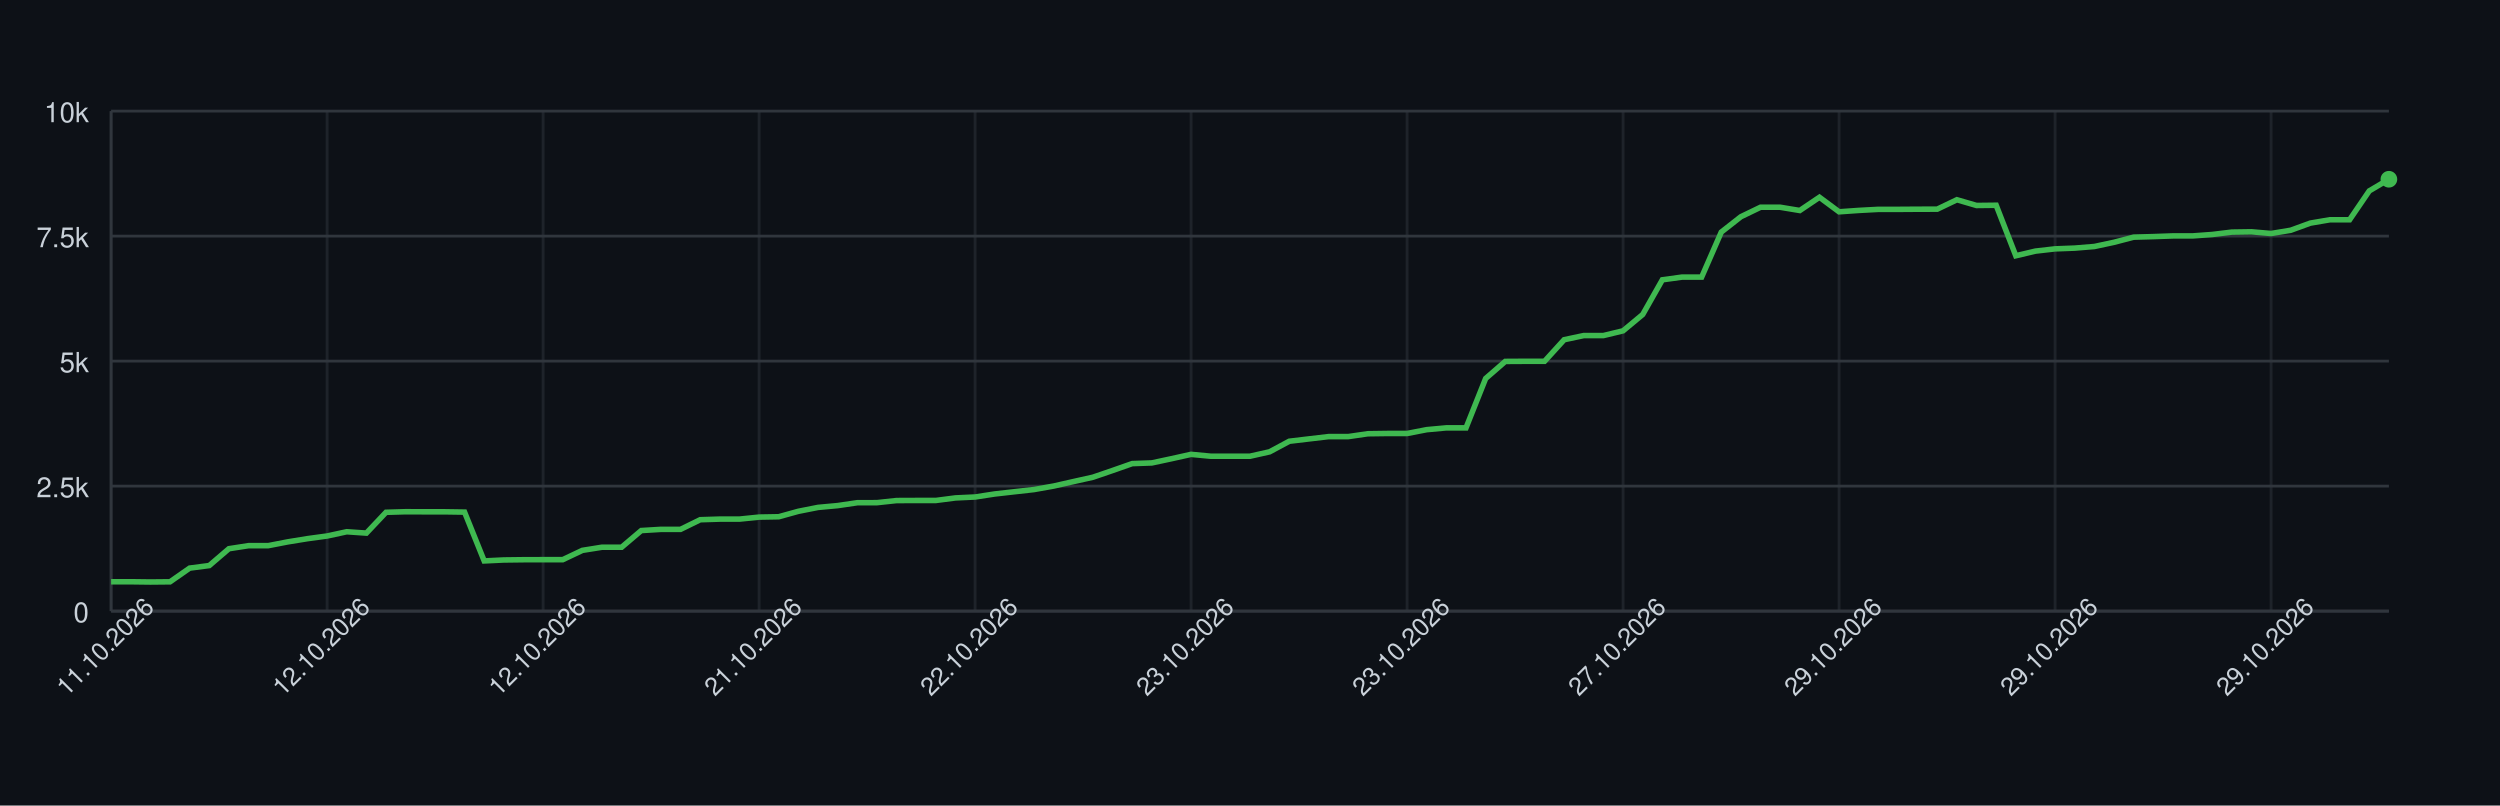
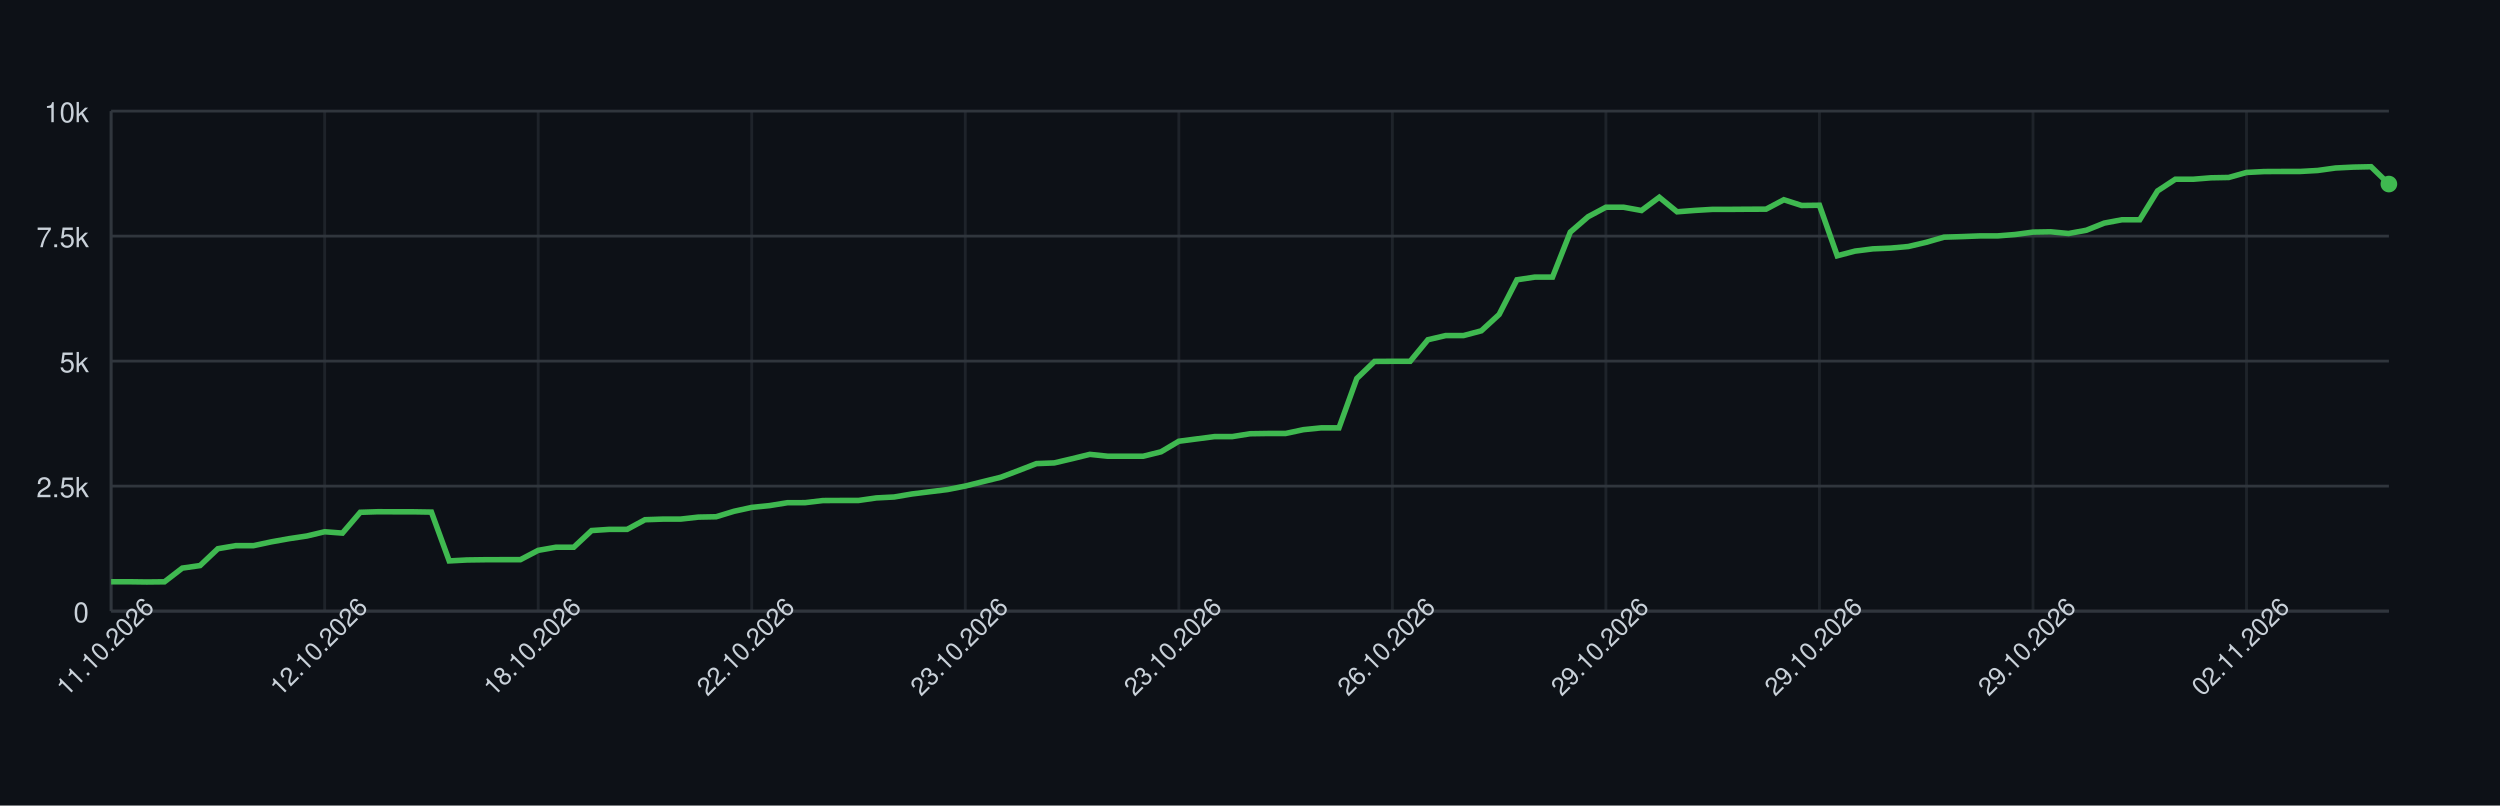
<svg xmlns="http://www.w3.org/2000/svg" width="900" height="290" style="font-family: -apple-system, BlinkMacSystemFont, 'Segoe UI', Helvetica, Arial, sans-serif;">
  <rect width="100%" height="100%" fill="#0d1117" />
  <g>
    <line x1="40" y1="220.00" x2="860" y2="220.00" stroke="#30363d" />
    <text x="32" y="224.00" font-size="10" fill="#c9d1d9" text-anchor="end">0</text>
    <line x1="40" y1="175.00" x2="860" y2="175.00" stroke="#30363d" />
    <text x="32" y="179.00" font-size="10" fill="#c9d1d9" text-anchor="end">2.5k</text>
    <line x1="40" y1="130.00" x2="860" y2="130.00" stroke="#30363d" />
    <text x="32" y="134.00" font-size="10" fill="#c9d1d9" text-anchor="end">5k</text>
    <line x1="40" y1="85.00" x2="860" y2="85.00" stroke="#30363d" />
    <text x="32" y="89.00" font-size="10" fill="#c9d1d9" text-anchor="end">7.5k</text>
    <line x1="40" y1="40.00" x2="860" y2="40.00" stroke="#30363d" />
    <text x="32" y="44.00" font-size="10" fill="#c9d1d9" text-anchor="end">10k</text>
    <line x1="40.00" y1="40" x2="40.00" y2="220" stroke="#30363d" opacity="0.5" />
-     <line x1="117.76" y1="40" x2="117.76" y2="220" stroke="#30363d" opacity="0.5" />
-     <line x1="195.52" y1="40" x2="195.52" y2="220" stroke="#30363d" opacity="0.5" />
-     <line x1="273.28" y1="40" x2="273.28" y2="220" stroke="#30363d" opacity="0.5" />
-     <line x1="351.03" y1="40" x2="351.03" y2="220" stroke="#30363d" opacity="0.5" />
-     <line x1="428.79" y1="40" x2="428.79" y2="220" stroke="#30363d" opacity="0.5" />
-     <line x1="506.55" y1="40" x2="506.55" y2="220" stroke="#30363d" opacity="0.5" />
-     <line x1="584.31" y1="40" x2="584.31" y2="220" stroke="#30363d" opacity="0.5" />
-     <line x1="662.07" y1="40" x2="662.07" y2="220" stroke="#30363d" opacity="0.5" />
-     <line x1="739.83" y1="40" x2="739.83" y2="220" stroke="#30363d" opacity="0.5" />
-     <line x1="817.59" y1="40" x2="817.59" y2="220" stroke="#30363d" opacity="0.5" />
+     <line x1="116.88" y1="40" x2="116.88" y2="220" stroke="#30363d" opacity="0.5" />
+     <line x1="193.75" y1="40" x2="193.75" y2="220" stroke="#30363d" opacity="0.5" />
+     <line x1="270.62" y1="40" x2="270.62" y2="220" stroke="#30363d" opacity="0.5" />
+     <line x1="347.50" y1="40" x2="347.50" y2="220" stroke="#30363d" opacity="0.5" />
+     <line x1="424.38" y1="40" x2="424.38" y2="220" stroke="#30363d" opacity="0.5" />
+     <line x1="501.25" y1="40" x2="501.25" y2="220" stroke="#30363d" opacity="0.5" />
+     <line x1="578.12" y1="40" x2="578.12" y2="220" stroke="#30363d" opacity="0.5" />
+     <line x1="655.00" y1="40" x2="655.00" y2="220" stroke="#30363d" opacity="0.5" />
+     <line x1="731.88" y1="40" x2="731.88" y2="220" stroke="#30363d" opacity="0.5" />
+     <line x1="808.75" y1="40" x2="808.75" y2="220" stroke="#30363d" opacity="0.5" />
    <line x1="40" y1="220" x2="860" y2="220" stroke="#30363d" />
    <line x1="40" y1="40" x2="40" y2="220" stroke="#30363d" />
-     <path d="M 40.00 209.43 L 47.07 209.43 L 54.14 209.52 L 61.21 209.45 L 68.28 204.52 L 75.34 203.60 L 82.41 197.54 L 89.48 196.44 L 96.55 196.44 L 103.62 195.07 L 110.69 193.92 L 117.76 192.96 L 124.83 191.43 L 131.90 191.92 L 138.97 184.43 L 146.03 184.22 L 153.10 184.25 L 160.17 184.25 L 167.24 184.36 L 174.31 201.93 L 181.38 201.59 L 188.45 201.50 L 195.52 201.48 L 202.59 201.48 L 209.66 198.13 L 216.72 197.00 L 223.79 197.00 L 230.86 191.00 L 237.93 190.57 L 245.00 190.57 L 252.07 187.10 L 259.14 186.88 L 266.21 186.88 L 273.28 186.16 L 280.34 186.03 L 287.41 184.07 L 294.48 182.67 L 301.55 182.02 L 308.62 180.98 L 315.69 180.96 L 322.76 180.20 L 329.83 180.17 L 336.90 180.17 L 343.97 179.25 L 351.03 178.92 L 358.10 177.83 L 365.17 177.03 L 372.24 176.24 L 379.31 174.98 L 386.38 173.38 L 393.45 171.80 L 400.52 169.38 L 407.59 166.90 L 414.66 166.65 L 421.72 165.14 L 428.79 163.57 L 435.86 164.24 L 442.93 164.24 L 450.00 164.24 L 457.07 162.65 L 464.14 158.85 L 471.21 158.01 L 478.28 157.18 L 485.34 157.18 L 492.41 156.15 L 499.48 156.05 L 506.55 156.05 L 513.62 154.68 L 520.69 154.03 L 527.76 154.03 L 534.83 136.26 L 541.90 130.11 L 548.97 130.07 L 556.03 130.07 L 563.10 122.30 L 570.17 120.80 L 577.24 120.80 L 584.31 119.09 L 591.38 113.21 L 598.45 100.73 L 605.52 99.76 L 612.59 99.76 L 619.66 83.56 L 626.72 78.02 L 633.79 74.61 L 640.86 74.61 L 647.93 75.78 L 655.00 71.01 L 662.07 76.25 L 669.14 75.75 L 676.21 75.37 L 683.28 75.37 L 690.34 75.32 L 697.41 75.30 L 704.48 71.91 L 711.55 73.97 L 718.62 73.89 L 725.69 92.07 L 732.76 90.40 L 739.83 89.59 L 746.90 89.32 L 753.97 88.74 L 761.03 87.23 L 768.10 85.38 L 775.17 85.18 L 782.24 84.93 L 789.31 84.93 L 796.38 84.42 L 803.45 83.56 L 810.52 83.45 L 817.59 84.06 L 824.66 82.89 L 831.72 80.32 L 838.79 79.11 L 845.86 79.11 L 852.93 68.73 L 860.00 64.53" fill="none" stroke="#3fb950" stroke-width="2" />
-     <circle cx="860.00" cy="64.53" r="3" fill="#3fb950" />
+     <path d="M 40.00 209.43 L 46.41 209.43 L 52.81 209.52 L 59.22 209.45 L 65.62 204.52 L 72.03 203.60 L 78.44 197.54 L 84.84 196.44 L 91.25 196.44 L 97.66 195.07 L 104.06 193.92 L 110.47 192.96 L 116.88 191.43 L 123.28 191.92 L 129.69 184.43 L 136.09 184.22 L 142.50 184.25 L 148.91 184.25 L 155.31 184.36 L 161.72 201.93 L 168.12 201.59 L 174.53 201.50 L 180.94 201.48 L 187.34 201.48 L 193.75 198.13 L 200.16 197.00 L 206.56 197.00 L 212.97 191.00 L 219.38 190.57 L 225.78 190.57 L 232.19 187.10 L 238.59 186.88 L 245.00 186.88 L 251.41 186.16 L 257.81 186.03 L 264.22 184.07 L 270.62 182.67 L 277.03 182.02 L 283.44 180.98 L 289.84 180.96 L 296.25 180.20 L 302.66 180.17 L 309.06 180.17 L 315.47 179.25 L 321.88 178.92 L 328.28 177.83 L 334.69 177.03 L 341.09 176.24 L 347.50 174.98 L 353.91 173.38 L 360.31 171.80 L 366.72 169.38 L 373.12 166.90 L 379.53 166.65 L 385.94 165.14 L 392.34 163.57 L 398.75 164.24 L 405.16 164.24 L 411.56 164.24 L 417.97 162.65 L 424.38 158.85 L 430.78 158.01 L 437.19 157.18 L 443.59 157.18 L 450.00 156.15 L 456.41 156.05 L 462.81 156.05 L 469.22 154.68 L 475.62 154.03 L 482.03 154.03 L 488.44 136.26 L 494.84 130.11 L 501.25 130.07 L 507.66 130.07 L 514.06 122.30 L 520.47 120.80 L 526.88 120.80 L 533.28 119.09 L 539.69 113.21 L 546.09 100.73 L 552.50 99.76 L 558.91 99.76 L 565.31 83.56 L 571.72 78.02 L 578.12 74.61 L 584.53 74.61 L 590.94 75.78 L 597.34 71.01 L 603.75 76.25 L 610.16 75.75 L 616.56 75.37 L 622.97 75.37 L 629.38 75.32 L 635.78 75.30 L 642.19 71.91 L 648.59 73.97 L 655.00 73.89 L 661.41 92.07 L 667.81 90.40 L 674.22 89.59 L 680.62 89.32 L 687.03 88.74 L 693.44 87.23 L 699.84 85.38 L 706.25 85.18 L 712.66 84.93 L 719.06 84.93 L 725.47 84.42 L 731.88 83.56 L 738.28 83.45 L 744.69 84.06 L 751.09 82.89 L 757.50 80.32 L 763.91 79.11 L 770.31 79.11 L 776.72 68.73 L 783.12 64.53 L 789.53 64.53 L 795.94 64.01 L 802.34 63.89 L 808.75 62.09 L 815.16 61.76 L 821.56 61.73 L 827.97 61.73 L 834.38 61.37 L 840.78 60.48 L 847.19 60.16 L 853.59 60.02 L 860.00 66.26" fill="none" stroke="#3fb950" stroke-width="2" />
+     <circle cx="860.00" cy="66.26" r="3" fill="#3fb950" />
    <text x="40.00" y="235.00" font-size="9" fill="#c9d1d9" text-anchor="middle" transform="rotate(-45 40.00 235.00)">11.10.2026</text>
-     <text x="117.76" y="235.00" font-size="9" fill="#c9d1d9" text-anchor="middle" transform="rotate(-45 117.76 235.00)">12.10.2026</text>
-     <text x="195.52" y="235.00" font-size="9" fill="#c9d1d9" text-anchor="middle" transform="rotate(-45 195.52 235.00)">12.10.2026</text>
-     <text x="273.28" y="235.00" font-size="9" fill="#c9d1d9" text-anchor="middle" transform="rotate(-45 273.28 235.00)">21.10.2026</text>
-     <text x="351.03" y="235.00" font-size="9" fill="#c9d1d9" text-anchor="middle" transform="rotate(-45 351.03 235.00)">22.10.2026</text>
-     <text x="428.79" y="235.00" font-size="9" fill="#c9d1d9" text-anchor="middle" transform="rotate(-45 428.79 235.00)">23.10.2026</text>
-     <text x="506.55" y="235.00" font-size="9" fill="#c9d1d9" text-anchor="middle" transform="rotate(-45 506.55 235.00)">23.10.2026</text>
-     <text x="584.31" y="235.00" font-size="9" fill="#c9d1d9" text-anchor="middle" transform="rotate(-45 584.31 235.00)">27.10.2026</text>
-     <text x="662.07" y="235.00" font-size="9" fill="#c9d1d9" text-anchor="middle" transform="rotate(-45 662.07 235.00)">29.10.2026</text>
-     <text x="739.83" y="235.00" font-size="9" fill="#c9d1d9" text-anchor="middle" transform="rotate(-45 739.83 235.00)">29.10.2026</text>
-     <text x="817.59" y="235.00" font-size="9" fill="#c9d1d9" text-anchor="middle" transform="rotate(-45 817.59 235.00)">29.10.2026</text>
+     <text x="116.88" y="235.00" font-size="9" fill="#c9d1d9" text-anchor="middle" transform="rotate(-45 116.88 235.00)">12.10.2026</text>
+     <text x="193.75" y="235.00" font-size="9" fill="#c9d1d9" text-anchor="middle" transform="rotate(-45 193.75 235.00)">18.10.2026</text>
+     <text x="270.62" y="235.00" font-size="9" fill="#c9d1d9" text-anchor="middle" transform="rotate(-45 270.62 235.00)">22.10.2026</text>
+     <text x="347.50" y="235.00" font-size="9" fill="#c9d1d9" text-anchor="middle" transform="rotate(-45 347.50 235.00)">23.10.2026</text>
+     <text x="424.38" y="235.00" font-size="9" fill="#c9d1d9" text-anchor="middle" transform="rotate(-45 424.38 235.00)">23.10.2026</text>
+     <text x="501.25" y="235.00" font-size="9" fill="#c9d1d9" text-anchor="middle" transform="rotate(-45 501.25 235.00)">26.10.2026</text>
+     <text x="578.12" y="235.00" font-size="9" fill="#c9d1d9" text-anchor="middle" transform="rotate(-45 578.12 235.00)">29.10.2026</text>
+     <text x="655.00" y="235.00" font-size="9" fill="#c9d1d9" text-anchor="middle" transform="rotate(-45 655.00 235.00)">29.10.2026</text>
+     <text x="731.88" y="235.00" font-size="9" fill="#c9d1d9" text-anchor="middle" transform="rotate(-45 731.88 235.00)">29.10.2026</text>
+     <text x="808.75" y="235.00" font-size="9" fill="#c9d1d9" text-anchor="middle" transform="rotate(-45 808.75 235.00)">02.11.2026</text>
  </g>
</svg>
